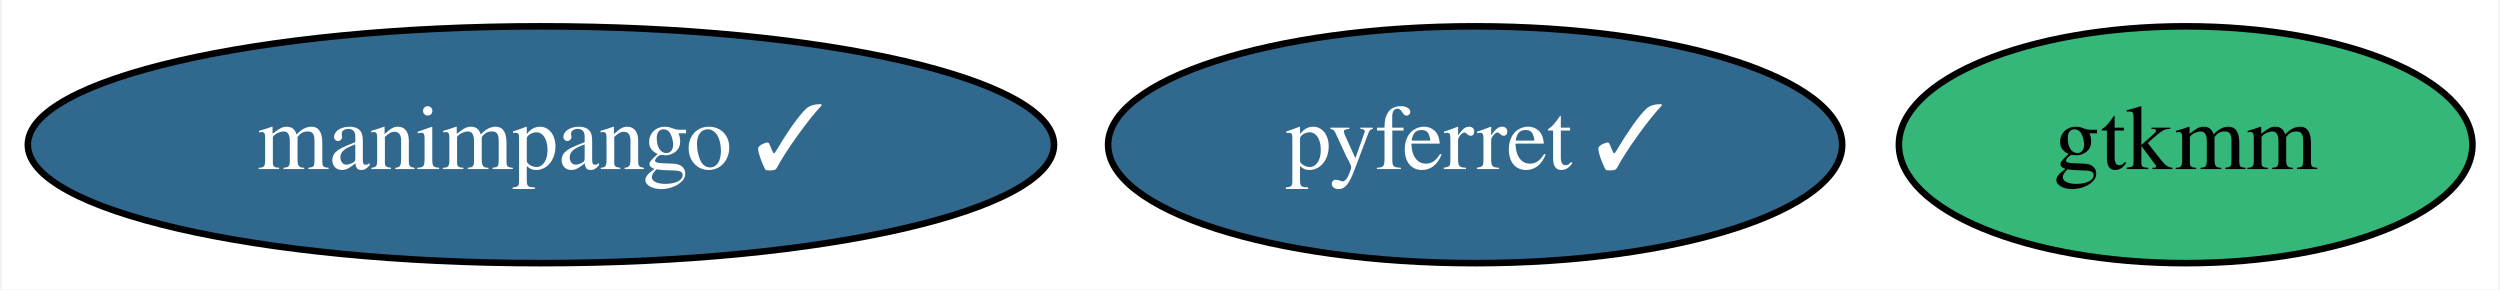
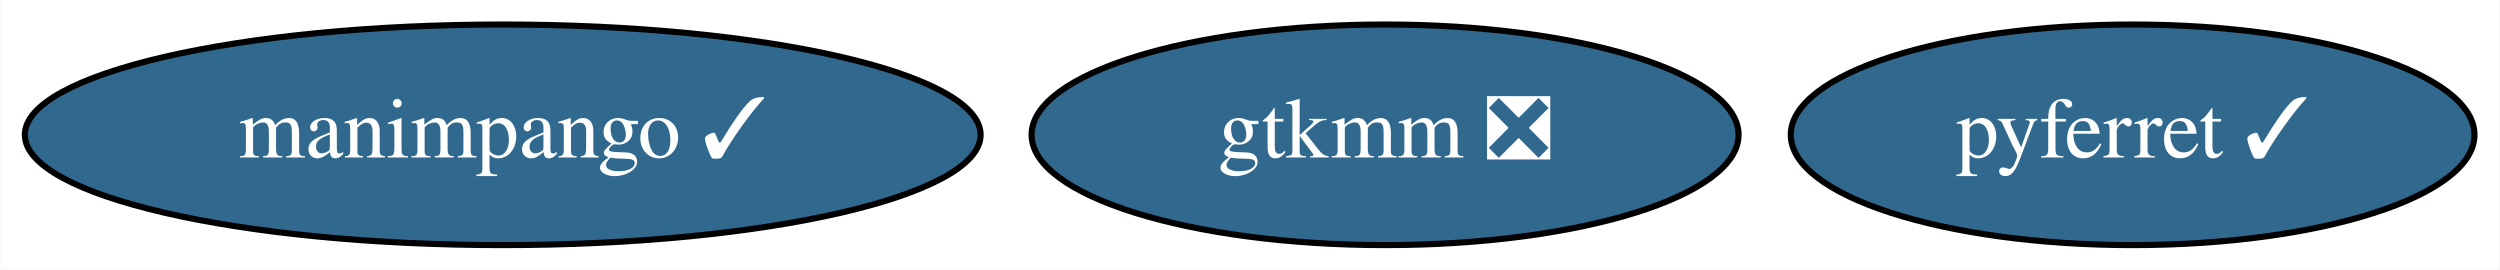
- <svg xmlns="http://www.w3.org/2000/svg" xmlns:xlink="http://www.w3.org/1999/xlink" width="380pt" height="44pt" viewBox="0.00 0.00 379.54 44.00">
+ <svg xmlns="http://www.w3.org/2000/svg" xmlns:xlink="http://www.w3.org/1999/xlink" width="408pt" height="44pt" viewBox="0.00 0.00 407.89 44.00">
  <g id="graph0" class="graph" transform="scale(1 1) rotate(0) translate(4 40)">
-     <polygon fill="white" stroke="transparent" points="-4,4 -4,-40 375.54,-40 375.54,4 -4,4" />
+     <polygon fill="white" stroke="transparent" points="-4,4 -4,-40 403.89,-40 403.89,4 -4,4" />
    <g id="node1" class="node">
      <g id="a_node1">
        <a xlink:href="https://github.com/conda-forge/pyferret-feedstock/pull/78" xlink:title="pyferret ✓">
-           <ellipse fill="#31688e" stroke="black" cx="219.99" cy="-18" rx="55.79" ry="18" />
-           <text text-anchor="middle" x="219.99" y="-14.3" font-family="Times,serif" font-size="14.00" fill="white">pyferret ✓</text>
+           <ellipse fill="#31688e" stroke="black" cx="343.99" cy="-18" rx="55.79" ry="18" />
+           <text text-anchor="middle" x="343.99" y="-14.3" font-family="Times,serif" font-size="14.00" fill="white">pyferret ✓</text>
        </a>
      </g>
    </g>
    <g id="node2" class="node">
      <g id="a_node2">
-         <a xlink:href="https://github.com/conda-forge/gtkmm-feedstock" xlink:title="gtkmm">
-           <ellipse fill="#35b779" stroke="black" cx="327.99" cy="-18" rx="43.59" ry="18" />
-           <text text-anchor="middle" x="327.99" y="-14.3" font-family="Times,serif" font-size="14.00">gtkmm</text>
+         <a xlink:href="https://github.com/conda-forge/gtkmm-feedstock/pull/9" xlink:title="gtkmm ❎">
+           <ellipse fill="#31688e" stroke="black" cx="221.99" cy="-18" rx="57.69" ry="18" />
+           <text text-anchor="middle" x="221.99" y="-14.3" font-family="Times,serif" font-size="14.00" fill="white">gtkmm ❎</text>
        </a>
      </g>
    </g>
    <g id="node3" class="node">
      <g id="a_node3">
        <a xlink:href="https://github.com/conda-forge/manimpango-feedstock/pull/3" xlink:title="manimpango ✓">
          <ellipse fill="#31688e" stroke="black" cx="77.99" cy="-18" rx="77.99" ry="18" />
          <text text-anchor="middle" x="77.99" y="-14.3" font-family="Times,serif" font-size="14.00" fill="white">manimpango ✓</text>
        </a>
      </g>
    </g>
  </g>
</svg>
